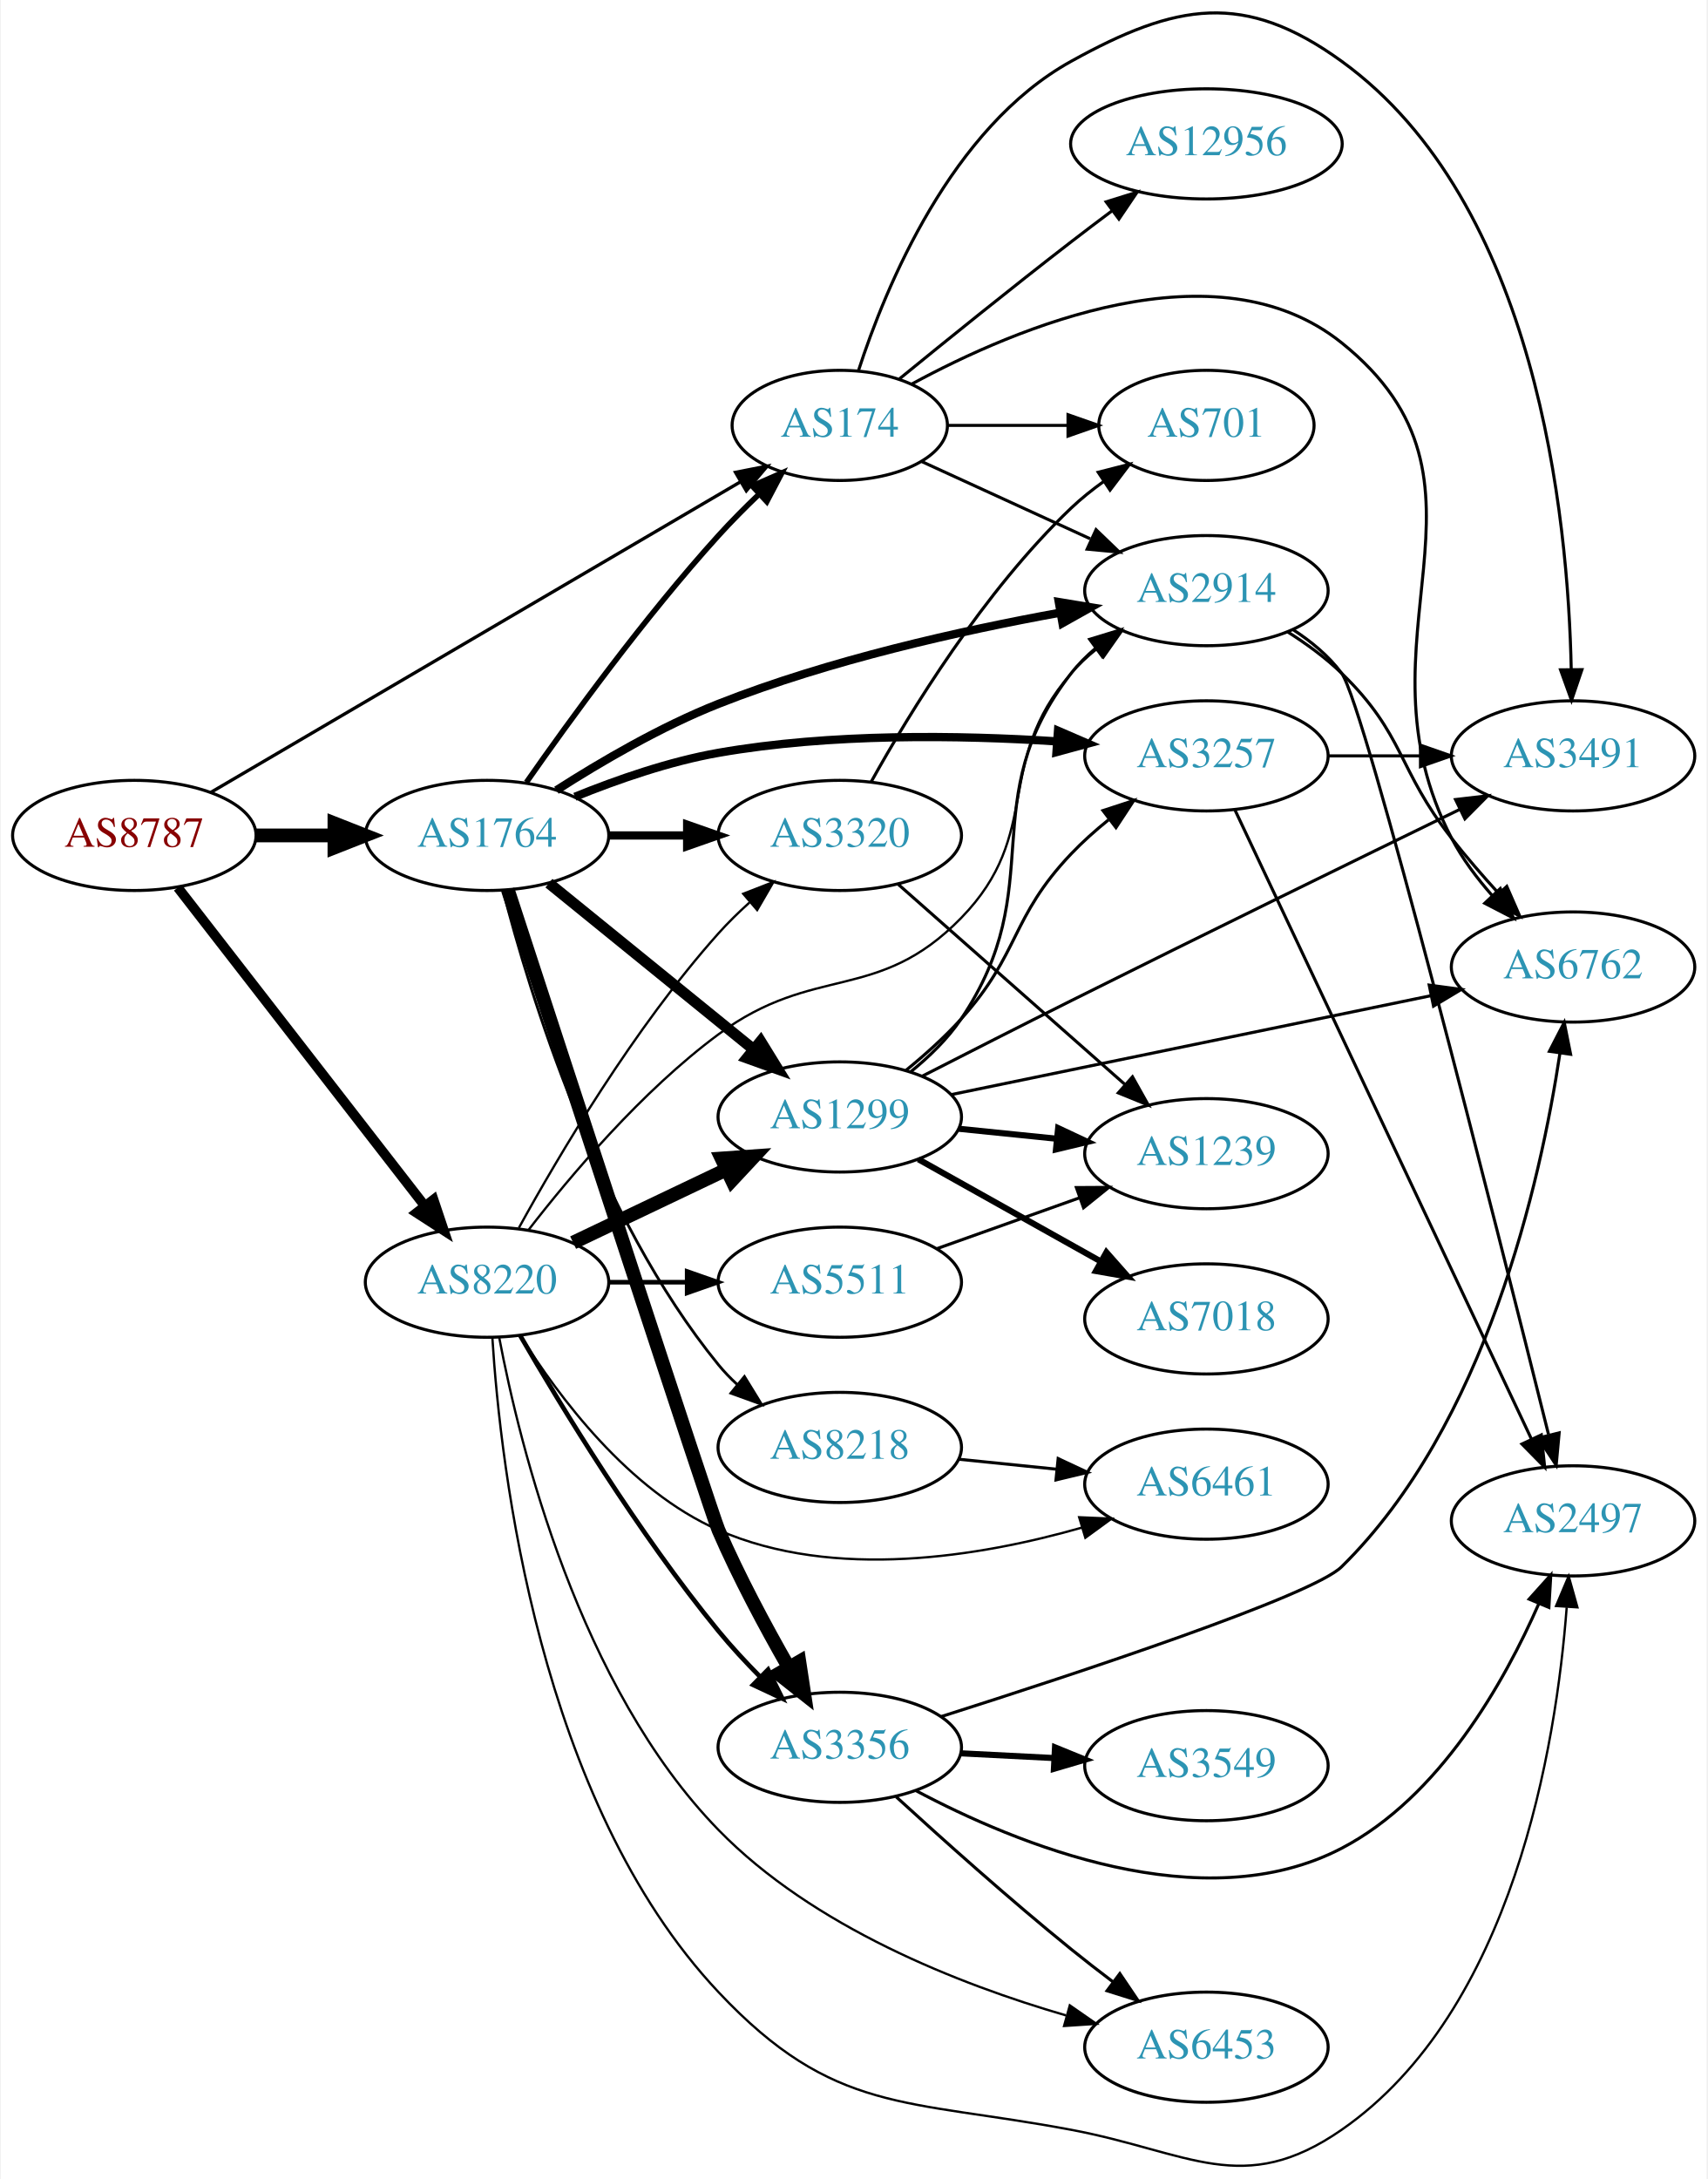
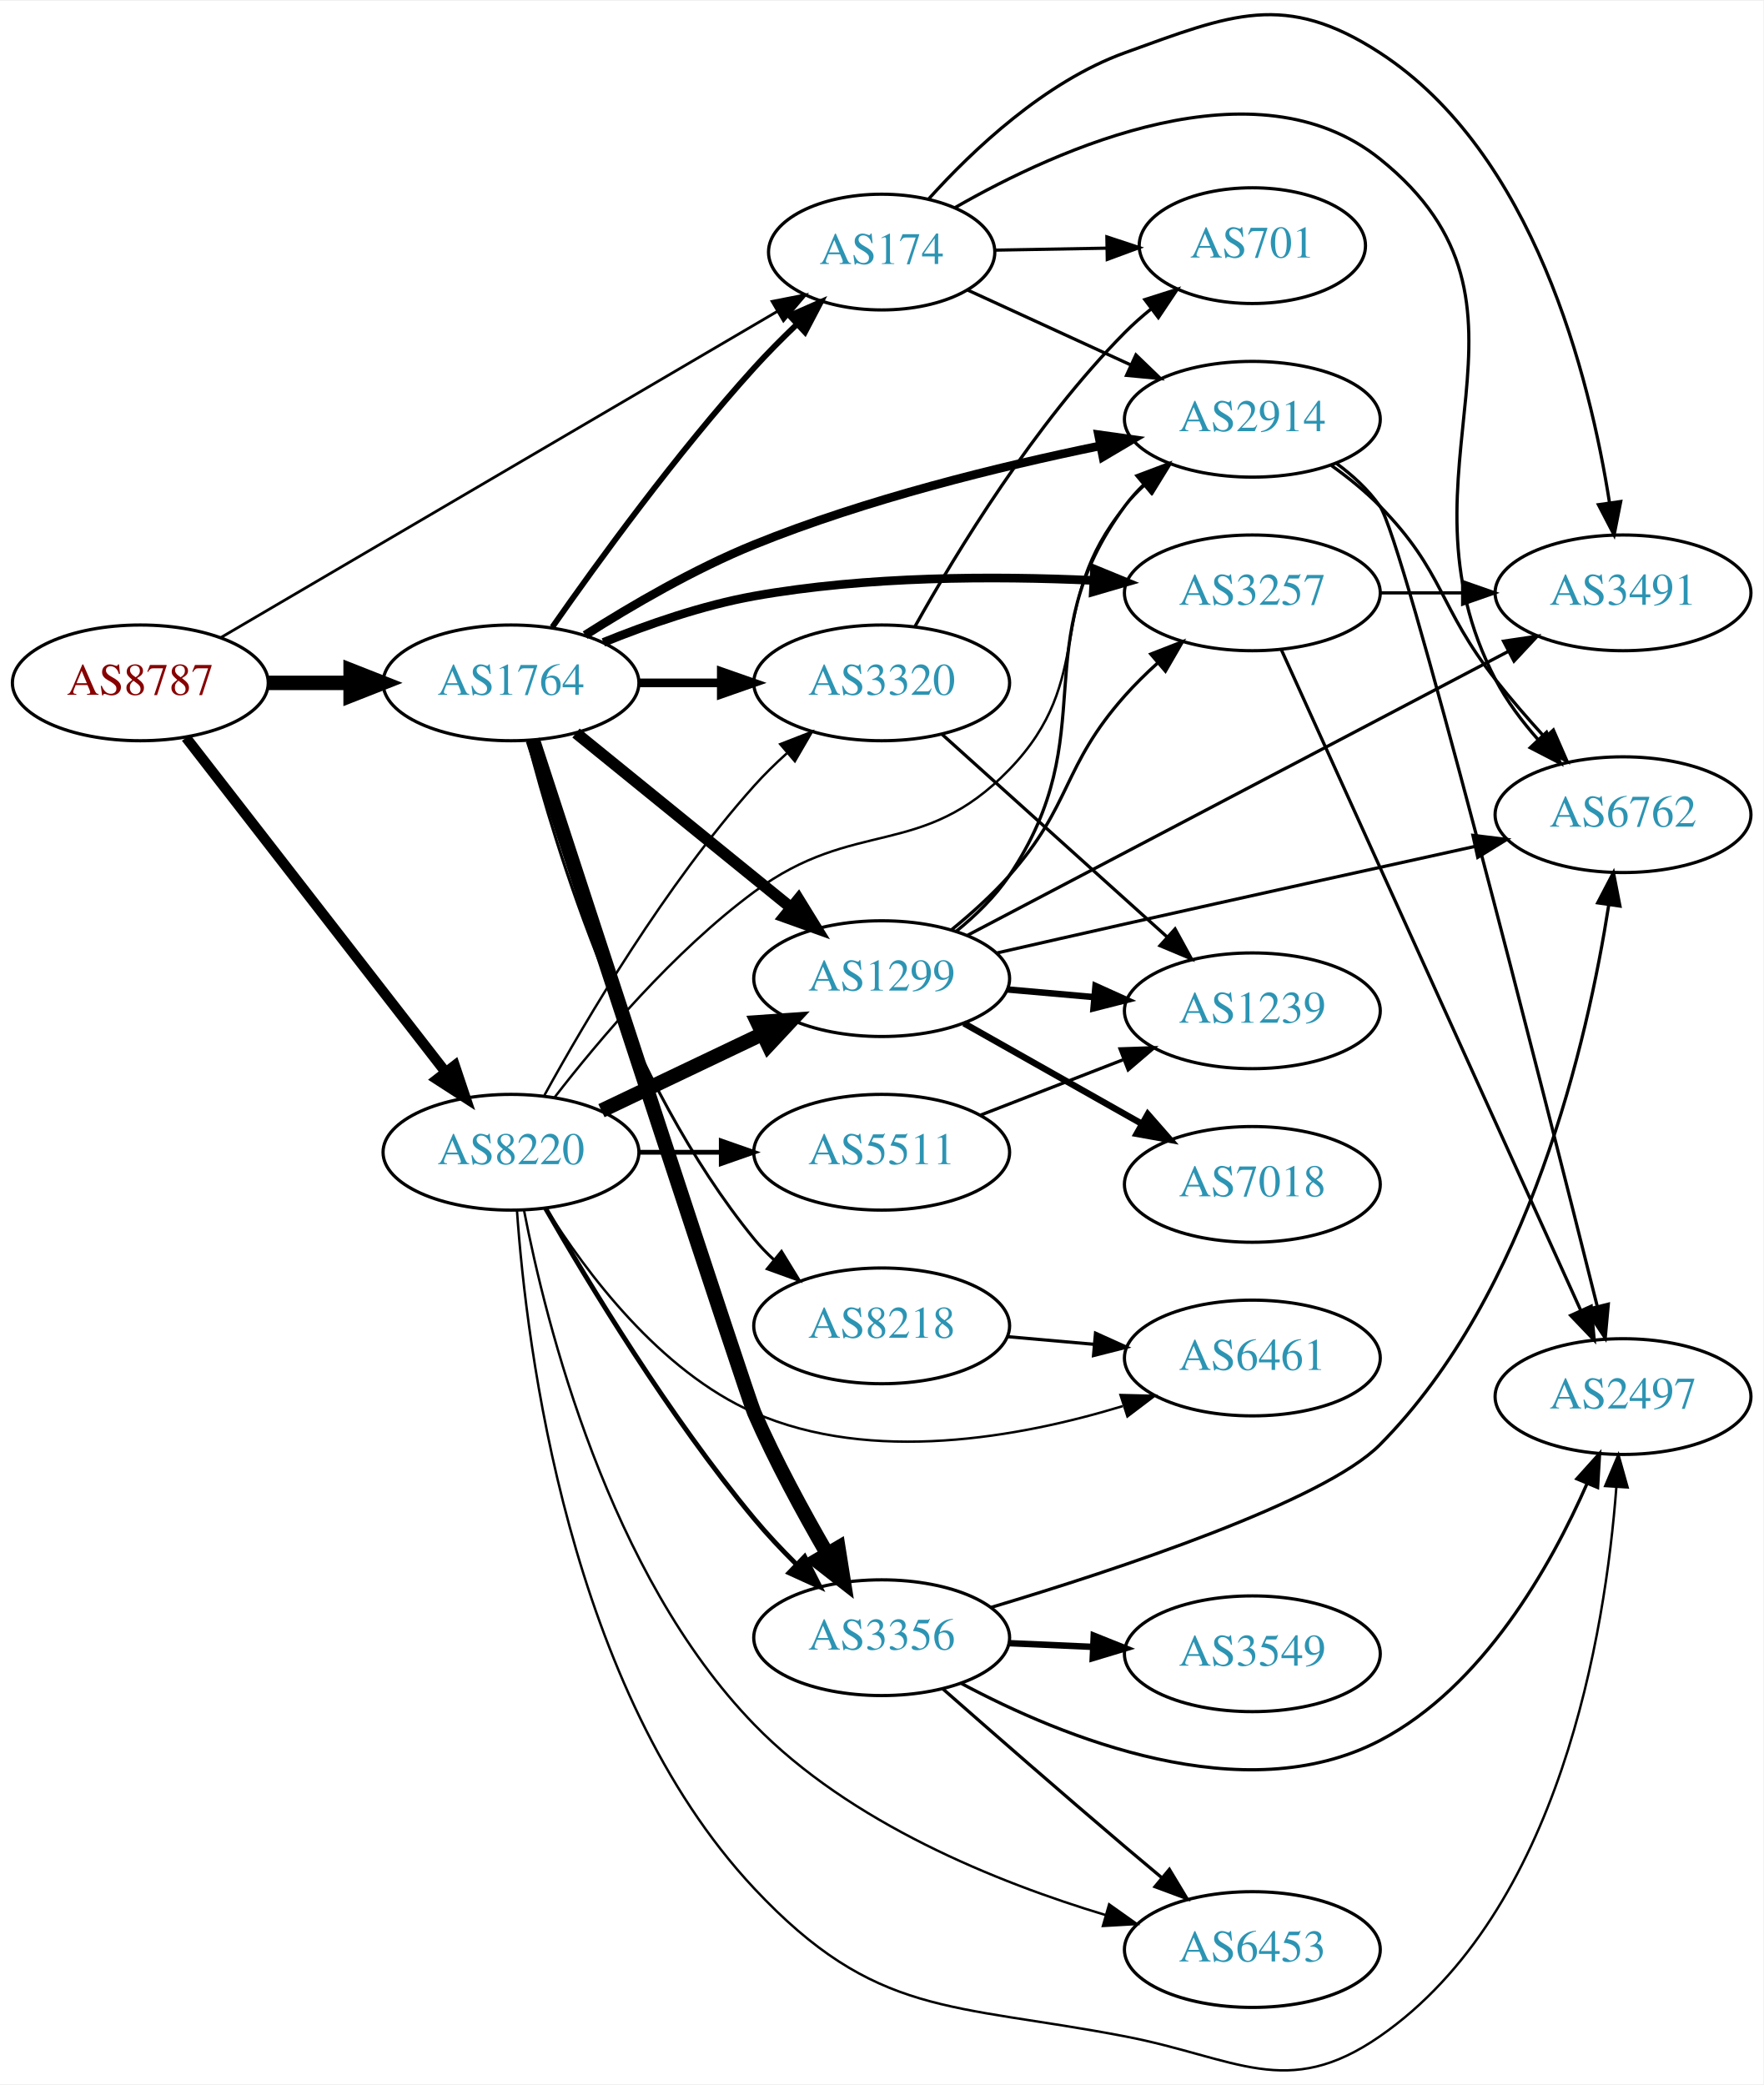
- <svg xmlns="http://www.w3.org/2000/svg" xmlns:xlink="http://www.w3.org/1999/xlink" width="558pt" height="712pt" viewBox="0.00 0.00 557.56 712.10">
-   <g id="graph0" class="graph" transform="scale(1 1) rotate(0) translate(4 708.099)">
-     <polygon fill="white" stroke="none" points="-4,4 -4,-708.099 553.564,-708.099 553.564,4 -4,4" />
+ <svg xmlns="http://www.w3.org/2000/svg" xmlns:xlink="http://www.w3.org/1999/xlink" width="548pt" height="648pt" viewBox="0.00 0.00 548.46 648.01">
+   <g id="graph0" class="graph" transform="scale(1 1) rotate(0) translate(4 644.006)">
+     <polygon fill="white" stroke="none" points="-4,4 -4,-644.006 544.465,-644.006 544.465,4 -4,4" />
    <g id="node1" class="node">
      <g id="a_node1">
        <a xlink:href="/asn/8787" xlink:title="AS8787 ~ Amaris Technologies GmbH [AT]">
-           <ellipse fill="#ffffff" stroke="black" cx="39.647" cy="-435.078" rx="39.794" ry="18" />
-           <text text-anchor="middle" x="39.647" y="-431.378" font-family="Times,serif" font-size="14.00" fill="#880000">AS8787</text>
+           <ellipse fill="#ffffff" stroke="black" cx="39.647" cy="-431.863" rx="39.794" ry="18" />
+           <text text-anchor="middle" x="39.647" y="-428.163" font-family="Times,serif" font-size="14.00" fill="#880000">AS8787</text>
        </a>
      </g>
    </g>
    <g id="node2" class="node">
      <g id="a_node2">
        <a xlink:href="/asn/174" xlink:title="AS174 ~ Cogent Communications [US]">
-           <ellipse fill="#ffffff" stroke="black" cx="270.232" cy="-569.078" rx="35.194" ry="18" />
-           <text text-anchor="middle" x="270.232" y="-565.378" font-family="Times,serif" font-size="14.00" fill="#2c94b3">AS174</text>
+           <ellipse fill="#ffffff" stroke="black" cx="270.232" cy="-565.863" rx="35.194" ry="18" />
+           <text text-anchor="middle" x="270.232" y="-562.163" font-family="Times,serif" font-size="14.00" fill="#2c94b3">AS174</text>
        </a>
      </g>
    </g>
    <g id="edge1" class="edge">
-       <path fill="none" stroke="black" stroke-width="1.071" d="M64.677,-449.165C106.265,-473.545 191.628,-523.586 237.844,-550.678" />
-       <polygon fill="black" stroke="black" stroke-width="1.071" points="236.144,-553.738 246.541,-555.776 239.684,-547.699 236.144,-553.738" />
+       <path fill="none" stroke="black" stroke-width="0.857" d="M64.677,-445.95C106.265,-470.33 191.628,-520.371 237.844,-547.463" />
+       <polygon fill="black" stroke="black" stroke-width="0.857" points="236.144,-550.523 246.541,-552.561 239.684,-544.484 236.144,-550.523" />
    </g>
    <g id="node3" class="node">
      <g id="a_node3">
        <a xlink:href="/asn/1764" xlink:title="AS1764 ~ NEXTLAYER-AS [AT]">
-           <ellipse fill="#ffffff" stroke="black" cx="154.939" cy="-435.078" rx="39.794" ry="18" />
-           <text text-anchor="middle" x="154.939" y="-431.378" font-family="Times,serif" font-size="14.00" fill="#2c94b3">AS1764</text>
+           <ellipse fill="#ffffff" stroke="black" cx="154.939" cy="-431.863" rx="39.794" ry="18" />
+           <text text-anchor="middle" x="154.939" y="-428.163" font-family="Times,serif" font-size="14.00" fill="#2c94b3">AS1764</text>
        </a>
      </g>
    </g>
    <g id="edge2" class="edge">
-       <path fill="none" stroke="black" stroke-width="4.5" d="M79.319,-435.078C87.522,-435.078 96.286,-435.078 104.818,-435.078" />
-       <polygon fill="black" stroke="black" stroke-width="4.5" points="105.057,-439.016 115.057,-435.078 105.057,-431.141 105.057,-439.016" />
+       <path fill="none" stroke="black" stroke-width="4.5" d="M79.319,-431.863C87.522,-431.863 96.286,-431.863 104.818,-431.863" />
+       <polygon fill="black" stroke="black" stroke-width="4.5" points="105.057,-435.801 115.057,-431.863 105.057,-427.926 105.057,-435.801" />
    </g>
    <g id="node4" class="node">
      <g id="a_node4">
        <a xlink:href="/asn/8220" xlink:title="AS8220 ~ COLT [GB]">
-           <ellipse fill="#ffffff" stroke="black" cx="154.939" cy="-289.078" rx="39.794" ry="18" />
-           <text text-anchor="middle" x="154.939" y="-285.378" font-family="Times,serif" font-size="14.00" fill="#2c94b3">AS8220</text>
+           <ellipse fill="#ffffff" stroke="black" cx="154.939" cy="-285.863" rx="39.794" ry="18" />
+           <text text-anchor="middle" x="154.939" y="-282.163" font-family="Times,serif" font-size="14.00" fill="#2c94b3">AS8220</text>
        </a>
      </g>
    </g>
    <g id="edge3" class="edge">
-       <path fill="none" stroke="black" stroke-width="3.214" d="M53.864,-418.044C73.733,-392.439 111.417,-343.876 134.446,-314.199" />
-       <polygon fill="black" stroke="black" stroke-width="3.214" points="137.44,-316.05 140.806,-306.003 131.91,-311.758 137.44,-316.05" />
+       <path fill="none" stroke="black" stroke-width="3.214" d="M53.864,-414.829C73.733,-389.224 111.417,-340.661 134.446,-310.985" />
+       <polygon fill="black" stroke="black" stroke-width="3.214" points="137.44,-312.835 140.806,-302.789 131.91,-308.543 137.44,-312.835" />
    </g>
    <g id="node5" class="node">
      <g id="a_node5">
-         <a xlink:href="/asn/2914" xlink:title="AS2914 ~ NTT America, Inc. [US]">
-           <ellipse fill="#ffffff" stroke="black" cx="390.075" cy="-515.078" rx="39.794" ry="18" />
-           <text text-anchor="middle" x="390.075" y="-511.378" font-family="Times,serif" font-size="14.00" fill="#2c94b3">AS2914</text>
+         <a xlink:href="/asn/701" xlink:title="AS701 ~ UUNET [US]">
+           <ellipse fill="#ffffff" stroke="black" cx="385.525" cy="-567.863" rx="35.194" ry="18" />
+           <text text-anchor="middle" x="385.525" y="-564.163" font-family="Times,serif" font-size="14.00" fill="#2c94b3">AS701</text>
        </a>
      </g>
    </g>
    <g id="edge4" class="edge">
-       <path fill="none" stroke="black" d="M297.093,-557.228C313.214,-549.84 334.216,-540.216 352.082,-532.03" />
-       <polygon fill="black" stroke="black" points="354,-535.001 361.633,-527.653 351.084,-528.637 354,-535.001" />
+       <path fill="none" stroke="black" d="M305.531,-566.469C316.402,-566.661 328.579,-566.876 340.057,-567.078" />
+       <polygon fill="black" stroke="black" points="340.283,-570.583 350.343,-567.26 340.406,-563.584 340.283,-570.583" />
    </g>
    <g id="node6" class="node">
      <g id="a_node6">
-         <a xlink:href="/asn/12956" xlink:title="AS12956 ~ TELXIUS [ES]">
-           <ellipse fill="#ffffff" stroke="black" cx="390.075" cy="-661.078" rx="44.393" ry="18" />
-           <text text-anchor="middle" x="390.075" y="-657.378" font-family="Times,serif" font-size="14.00" fill="#2c94b3">AS12956</text>
+         <a xlink:href="/asn/2914" xlink:title="AS2914 ~ NTT America, Inc. [US]">
+           <ellipse fill="#ffffff" stroke="black" cx="385.525" cy="-513.863" rx="39.794" ry="18" />
+           <text text-anchor="middle" x="385.525" y="-510.163" font-family="Times,serif" font-size="14.00" fill="#2c94b3">AS2914</text>
        </a>
      </g>
    </g>
    <g id="edge5" class="edge">
-       <path fill="none" stroke="black" d="M289.783,-584.326C304.789,-596.578 326.53,-614.144 345.879,-629.078 350.22,-632.428 354.843,-635.926 359.391,-639.327" />
-       <polygon fill="black" stroke="black" points="357.303,-642.137 367.417,-645.293 361.479,-636.519 357.303,-642.137" />
+       <path fill="none" stroke="black" d="M296.94,-554.064C311.894,-547.2 330.996,-538.432 347.543,-530.838" />
+       <polygon fill="black" stroke="black" points="349.311,-533.877 356.94,-526.525 346.391,-527.515 349.311,-533.877" />
    </g>
    <g id="node7" class="node">
      <g id="a_node7">
        <a xlink:href="/asn/6762" xlink:title="AS6762 ~ TELECOM ITALIA SPARKLE S.p.A. [IT]">
-           <ellipse fill="#ffffff" stroke="black" cx="509.918" cy="-392.078" rx="39.794" ry="18" />
-           <text text-anchor="middle" x="509.918" y="-388.378" font-family="Times,serif" font-size="14.00" fill="#2c94b3">AS6762</text>
+           <ellipse fill="#ffffff" stroke="black" cx="500.818" cy="-390.863" rx="39.794" ry="18" />
+           <text text-anchor="middle" x="500.818" y="-387.163" font-family="Times,serif" font-size="14.00" fill="#2c94b3">AS6762</text>
        </a>
      </g>
    </g>
    <g id="edge6" class="edge">
-       <path fill="none" stroke="black" d="M293.733,-582.579C327.96,-601.17 393.427,-628.842 434.271,-596.078 491.804,-549.927 436.13,-499.457 470.271,-434.078 473.74,-427.436 478.532,-421.053 483.562,-415.355" />
-       <polygon fill="black" stroke="black" points="486.141,-417.722 490.468,-408.051 481.055,-412.913 486.141,-417.722" />
+       <path fill="none" stroke="black" d="M292.973,-579.649C325.383,-598.263 386.669,-625.749 425.172,-594.863 482.705,-548.712 427.031,-498.242 461.172,-432.863 464.641,-426.221 469.432,-419.838 474.463,-414.14" />
+       <polygon fill="black" stroke="black" points="477.042,-416.507 481.369,-406.836 471.956,-411.698 477.042,-416.507" />
    </g>
    <g id="node8" class="node">
      <g id="a_node8">
-         <a xlink:href="/asn/701" xlink:title="AS701 ~ UUNET [US]">
-           <ellipse fill="#ffffff" stroke="black" cx="390.075" cy="-569.078" rx="35.194" ry="18" />
-           <text text-anchor="middle" x="390.075" y="-565.378" font-family="Times,serif" font-size="14.00" fill="#2c94b3">AS701</text>
+         <a xlink:href="/asn/3491" xlink:title="AS3491 ~ PCCW Global, Inc. [US]">
+           <ellipse fill="#ffffff" stroke="black" cx="500.818" cy="-459.863" rx="39.794" ry="18" />
+           <text text-anchor="middle" x="500.818" y="-456.163" font-family="Times,serif" font-size="14.00" fill="#2c94b3">AS3491</text>
        </a>
      </g>
    </g>
    <g id="edge7" class="edge">
-       <path fill="none" stroke="black" d="M305.634,-569.078C317.856,-569.078 331.791,-569.078 344.727,-569.078" />
-       <polygon fill="black" stroke="black" points="344.834,-572.578 354.834,-569.078 344.834,-565.578 344.834,-572.578" />
+       <path fill="none" stroke="black" d="M284.928,-582.478C298.563,-597.596 321.002,-618.879 345.879,-627.863 379.025,-639.833 395.623,-647.068 425.172,-627.863 473.095,-596.716 490.499,-526.935 496.63,-487.814" />
+       <polygon fill="black" stroke="black" points="500.1,-488.274 498.048,-477.88 493.17,-487.285 500.1,-488.274" />
+     </g>
+     <g id="edge12" class="edge">
+       <path fill="none" stroke="black" stroke-width="1.8" d="M167.787,-449.201C181.857,-469.348 206.467,-503.23 230.586,-529.863 234.687,-534.392 239.271,-539.001 243.808,-543.343" />
+       <polygon fill="black" stroke="black" stroke-width="1.8" points="241.607,-546.076 251.308,-550.336 246.381,-540.956 241.607,-546.076" />
+     </g>
+     <g id="edge8" class="edge">
+       <path fill="none" stroke="black" stroke-width="2.7" d="M177.987,-446.72C192.433,-455.901 212.015,-467.33 230.586,-474.863 265.475,-489.016 306.947,-499.167 338.05,-505.559" />
+       <polygon fill="black" stroke="black" stroke-width="2.7" points="337.684,-509.055 348.176,-507.583 339.056,-502.191 337.684,-509.055" />
    </g>
    <g id="node9" class="node">
      <g id="a_node9">
-         <a xlink:href="/asn/3491" xlink:title="AS3491 ~ PCCW Global, Inc. [US]">
-           <ellipse fill="#ffffff" stroke="black" cx="509.918" cy="-461.078" rx="39.794" ry="18" />
-           <text text-anchor="middle" x="509.918" y="-457.378" font-family="Times,serif" font-size="14.00" fill="#2c94b3">AS3491</text>
-         </a>
-       </g>
-     </g>
-     <g id="edge8" class="edge">
-       <path fill="none" stroke="black" d="M276.307,-586.868C285.229,-614.384 306.613,-666.357 345.879,-688.078 380.255,-707.094 402.448,-711.113 434.271,-688.078 498.141,-641.847 508.319,-539.147 509.324,-489.304" />
-       <polygon fill="black" stroke="black" points="512.825,-489.26 509.415,-479.229 505.825,-489.197 512.825,-489.26" />
-     </g>
-     <g id="edge15" class="edge">
-       <path fill="none" stroke="black" stroke-width="1.8" d="M167.787,-452.416C181.857,-472.563 206.467,-506.445 230.586,-533.078 234.687,-537.606 239.271,-542.216 243.808,-546.558" />
-       <polygon fill="black" stroke="black" stroke-width="1.8" points="241.607,-549.291 251.308,-553.551 246.381,-544.171 241.607,-549.291" />
-     </g>
-     <g id="edge10" class="edge">
-       <path fill="none" stroke="black" stroke-width="2.7" d="M177.617,-449.847C192.074,-459.112 211.806,-470.664 230.586,-478.078 266.87,-492.402 310.113,-502.037 342.256,-507.875" />
-       <polygon fill="black" stroke="black" stroke-width="2.7" points="341.824,-511.353 352.279,-509.638 343.037,-504.459 341.824,-511.353" />
+         <a xlink:href="/asn/3356" xlink:title="AS3356 ~ Level 3 Parent, LLC [US]">
+           <ellipse fill="#ffffff" stroke="black" cx="270.232" cy="-134.863" rx="39.794" ry="18" />
+           <text text-anchor="middle" x="270.232" y="-131.163" font-family="Times,serif" font-size="14.00" fill="#2c94b3">AS3356</text>
+         </a>
+       </g>
+     </g>
+     <g id="edge9" class="edge">
+       <path fill="none" stroke="black" stroke-width="4.5" d="M161.723,-414.126C178.873,-361.552 228.395,-209.89 230.586,-204.863 237.103,-189.913 245.778,-173.942 253.257,-161.036" />
+       <polygon fill="black" stroke="black" stroke-width="4.5" points="256.757,-162.852 258.444,-152.238 249.973,-158.853 256.757,-162.852" />
    </g>
    <g id="node10" class="node">
      <g id="a_node10">
-         <a xlink:href="/asn/3356" xlink:title="AS3356 ~ Level 3 Parent, LLC [US]">
-           <ellipse fill="#ffffff" stroke="black" cx="270.232" cy="-137.078" rx="39.794" ry="18" />
-           <text text-anchor="middle" x="270.232" y="-133.378" font-family="Times,serif" font-size="14.00" fill="#2c94b3">AS3356</text>
-         </a>
-       </g>
-     </g>
-     <g id="edge9" class="edge">
-       <path fill="none" stroke="black" stroke-width="4.5" d="M161.725,-417.342C178.879,-364.769 228.41,-213.112 230.586,-208.078 237.174,-192.841 245.925,-176.526 253.434,-163.382" />
-       <polygon fill="black" stroke="black" stroke-width="4.5" points="257.014,-165.058 258.633,-154.433 250.205,-161.102 257.014,-165.058" />
+         <a xlink:href="/asn/3257" xlink:title="AS3257 ~ GTT [DE]">
+           <ellipse fill="#ffffff" stroke="black" cx="385.525" cy="-459.863" rx="39.794" ry="18" />
+           <text text-anchor="middle" x="385.525" y="-456.163" font-family="Times,serif" font-size="14.00" fill="#2c94b3">AS3257</text>
+         </a>
+       </g>
+     </g>
+     <g id="edge10" class="edge">
+       <path fill="none" stroke="black" stroke-width="2.7" d="M183.672,-444.449C197.467,-450.043 214.578,-456.003 230.586,-458.863 265.417,-465.086 305.393,-465.14 335.877,-463.741" />
+       <polygon fill="black" stroke="black" stroke-width="2.7" points="336.438,-467.216 346.239,-463.194 336.068,-460.226 336.438,-467.216" />
    </g>
    <g id="node11" class="node">
      <g id="a_node11">
-         <a xlink:href="/asn/3257" xlink:title="AS3257 ~ GTT [DE]">
-           <ellipse fill="#ffffff" stroke="black" cx="390.075" cy="-461.078" rx="39.794" ry="18" />
-           <text text-anchor="middle" x="390.075" y="-457.378" font-family="Times,serif" font-size="14.00" fill="#2c94b3">AS3257</text>
+         <a xlink:href="/asn/3320" xlink:title="AS3320 ~ DTAG [DE]">
+           <ellipse fill="#ffffff" stroke="black" cx="270.232" cy="-431.863" rx="39.794" ry="18" />
+           <text text-anchor="middle" x="270.232" y="-428.163" font-family="Times,serif" font-size="14.00" fill="#2c94b3">AS3320</text>
        </a>
      </g>
    </g>
    <g id="edge11" class="edge">
-       <path fill="none" stroke="black" stroke-width="2.7" d="M183.664,-447.709C197.457,-453.314 214.568,-459.27 230.586,-462.078 267.233,-468.502 309.382,-467.861 340.997,-465.826" />
-       <polygon fill="black" stroke="black" stroke-width="2.7" points="341.567,-469.294 351.292,-465.091 341.068,-462.312 341.567,-469.294" />
+       <path fill="none" stroke="black" stroke-width="2.7" d="M194.612,-431.863C202.815,-431.863 211.579,-431.863 220.111,-431.863" />
+       <polygon fill="black" stroke="black" stroke-width="2.7" points="220.35,-435.363 230.35,-431.863 220.35,-428.363 220.35,-435.363" />
    </g>
    <g id="node12" class="node">
      <g id="a_node12">
        <a xlink:href="/asn/1299" xlink:title="AS1299 ~ Telia Carrier [EU]">
-           <ellipse fill="#ffffff" stroke="black" cx="270.232" cy="-343.078" rx="39.794" ry="18" />
-           <text text-anchor="middle" x="270.232" y="-339.378" font-family="Times,serif" font-size="14.00" fill="#2c94b3">AS1299</text>
-         </a>
-       </g>
-     </g>
-     <g id="edge12" class="edge">
-       <path fill="none" stroke="black" stroke-width="3.6" d="M175.158,-419.472C193.55,-404.536 221.469,-381.864 242.12,-365.095" />
-       <polygon fill="black" stroke="black" stroke-width="3.6" points="244.363,-367.782 249.92,-358.761 239.95,-362.348 244.363,-367.782" />
+           <ellipse fill="#ffffff" stroke="black" cx="270.232" cy="-339.863" rx="39.794" ry="18" />
+           <text text-anchor="middle" x="270.232" y="-336.163" font-family="Times,serif" font-size="14.00" fill="#2c94b3">AS1299</text>
+         </a>
+       </g>
+     </g>
+     <g id="edge13" class="edge">
+       <path fill="none" stroke="black" stroke-width="3.6" d="M175.158,-416.257C193.55,-401.322 221.469,-378.649 242.12,-361.88" />
+       <polygon fill="black" stroke="black" stroke-width="3.6" points="244.363,-364.567 249.92,-355.546 239.95,-359.133 244.363,-364.567" />
    </g>
    <g id="node13" class="node">
      <g id="a_node13">
-         <a xlink:href="/asn/3320" xlink:title="AS3320 ~ DTAG [DE]">
-           <ellipse fill="#ffffff" stroke="black" cx="270.232" cy="-435.078" rx="39.794" ry="18" />
-           <text text-anchor="middle" x="270.232" y="-431.378" font-family="Times,serif" font-size="14.00" fill="#2c94b3">AS3320</text>
-         </a>
-       </g>
-     </g>
-     <g id="edge13" class="edge">
-       <path fill="none" stroke="black" stroke-width="2.7" d="M194.612,-435.078C202.815,-435.078 211.579,-435.078 220.111,-435.078" />
-       <polygon fill="black" stroke="black" stroke-width="2.7" points="220.35,-438.578 230.35,-435.078 220.35,-431.578 220.35,-438.578" />
+         <a xlink:href="/asn/8218" xlink:title="AS8218 ~ legacy Neotelecoms [FR]">
+           <ellipse fill="#ffffff" stroke="black" cx="270.232" cy="-231.863" rx="39.794" ry="18" />
+           <text text-anchor="middle" x="270.232" y="-228.163" font-family="Times,serif" font-size="14.00" fill="#2c94b3">AS8218</text>
+         </a>
+       </g>
+     </g>
+     <g id="edge14" class="edge">
+       <path fill="none" stroke="black" stroke-width="0.9" d="M160.16,-413.958C168.75,-380.511 190.891,-307.534 230.586,-258.863 232.429,-256.604 234.507,-254.45 236.72,-252.417" />
+       <polygon fill="black" stroke="black" stroke-width="0.9" points="239.07,-255.017 244.613,-245.988 234.649,-249.589 239.07,-255.017" />
+     </g>
+     <g id="edge37" class="edge">
+       <path fill="none" stroke="black" stroke-width="0.75" d="M168.412,-302.83C182.111,-320.563 205.52,-348.334 230.586,-366.863 262.012,-390.093 282.708,-376.775 309.879,-404.863 337.552,-433.471 320.625,-456.099 345.879,-486.863 347.729,-489.117 349.812,-491.266 352.029,-493.297" />
+       <polygon fill="black" stroke="black" stroke-width="0.75" points="349.962,-496.127 359.928,-499.72 354.378,-490.696 349.962,-496.127" />
+     </g>
+     <g id="edge33" class="edge">
+       <path fill="none" stroke="black" stroke-width="1.5" d="M165.682,-268.409C178.958,-245.283 204.123,-203.702 230.586,-171.863 234.542,-167.104 239.056,-162.316 243.57,-157.836" />
+       <polygon fill="black" stroke="black" stroke-width="1.5" points="246.272,-160.095 251.069,-150.648 241.428,-155.042 246.272,-160.095" />
+     </g>
+     <g id="edge39" class="edge">
+       <path fill="none" stroke="black" stroke-width="0.75" d="M165.343,-303.61C178.243,-327.059 202.994,-368.998 230.586,-399.863 233.674,-403.317 237.147,-406.718 240.712,-409.937" />
+       <polygon fill="black" stroke="black" stroke-width="0.75" points="238.676,-412.802 248.548,-416.647 243.229,-407.485 238.676,-412.802" />
+     </g>
+     <g id="edge32" class="edge">
+       <path fill="none" stroke="black" stroke-width="4.5" d="M183.076,-298.798C198.07,-305.944 216.891,-314.915 233.114,-322.648" />
+       <polygon fill="black" stroke="black" stroke-width="4.5" points="231.596,-326.286 242.317,-327.034 234.985,-319.177 231.596,-326.286" />
    </g>
    <g id="node14" class="node">
      <g id="a_node14">
-         <a xlink:href="/asn/8218" xlink:title="AS8218 ~ legacy Neotelecoms [FR]">
-           <ellipse fill="#ffffff" stroke="black" cx="270.232" cy="-235.078" rx="39.794" ry="18" />
-           <text text-anchor="middle" x="270.232" y="-231.378" font-family="Times,serif" font-size="14.00" fill="#2c94b3">AS8218</text>
-         </a>
-       </g>
-     </g>
-     <g id="edge14" class="edge">
-       <path fill="none" stroke="black" stroke-width="0.9" d="M160.16,-417.173C168.75,-383.726 190.891,-310.749 230.586,-262.078 232.429,-259.819 234.507,-257.665 236.72,-255.632" />
-       <polygon fill="black" stroke="black" stroke-width="0.9" points="239.07,-258.232 244.613,-249.203 234.649,-252.804 239.07,-258.232" />
-     </g>
-     <g id="edge33" class="edge">
-       <path fill="none" stroke="black" stroke-width="0.75" d="M168.412,-306.045C182.111,-323.778 205.52,-351.549 230.586,-370.078 262.012,-393.308 282.58,-380.115 309.879,-408.078 337.115,-435.977 320.243,-458.701 345.879,-488.078 348.35,-490.91 351.191,-493.546 354.212,-495.973" />
-       <polygon fill="black" stroke="black" stroke-width="0.75" points="352.325,-498.926 362.494,-501.899 356.398,-493.233 352.325,-498.926" />
-     </g>
-     <g id="edge34" class="edge">
-       <path fill="none" stroke="black" stroke-width="1.5" d="M165.746,-271.677C179.092,-248.609 204.336,-207.092 230.586,-175.078 234.736,-170.017 239.484,-164.9 244.199,-160.132" />
-       <polygon fill="black" stroke="black" stroke-width="1.5" points="246.799,-162.484 251.49,-152.984 241.899,-157.486 246.799,-162.484" />
+         <a xlink:href="/asn/2497" xlink:title="AS2497 ~ Internet Initiative Japan Inc. [JP]">
+           <ellipse fill="#ffffff" stroke="black" cx="500.818" cy="-209.863" rx="39.794" ry="18" />
+           <text text-anchor="middle" x="500.818" y="-206.163" font-family="Times,serif" font-size="14.00" fill="#2c94b3">AS2497</text>
+         </a>
+       </g>
    </g>
    <g id="edge36" class="edge">
-       <path fill="none" stroke="black" stroke-width="4.5" d="M183.076,-302.012C198.07,-309.159 216.891,-318.13 233.114,-325.863" />
-       <polygon fill="black" stroke="black" stroke-width="4.5" points="231.596,-329.501 242.317,-330.249 234.985,-322.392 231.596,-329.501" />
-     </g>
-     <g id="edge37" class="edge">
-       <path fill="none" stroke="black" stroke-width="0.75" d="M165.343,-306.825C178.243,-330.274 202.994,-372.213 230.586,-403.078 233.674,-406.532 237.147,-409.932 240.712,-413.152" />
-       <polygon fill="black" stroke="black" stroke-width="0.75" points="238.676,-416.017 248.548,-419.862 243.229,-410.7 238.676,-416.017" />
-     </g>
-     <g id="node15" class="node">
-       <g id="a_node15">
-         <a xlink:href="/asn/2497" xlink:title="AS2497 ~ Internet Initiative Japan Inc. [JP]">
-           <ellipse fill="#ffffff" stroke="black" cx="509.918" cy="-211.078" rx="39.794" ry="18" />
-           <text text-anchor="middle" x="509.918" y="-207.378" font-family="Times,serif" font-size="14.00" fill="#2c94b3">AS2497</text>
-         </a>
-       </g>
-     </g>
-     <g id="edge35" class="edge">
-       <path fill="none" stroke="black" stroke-width="0.75" d="M156.664,-271.092C159.338,-228.323 171.871,-119.478 230.586,-57.078 268.28,-17.018 291.822,-22.254 345.879,-12.078 384.486,-4.811 401.98,10.297 434.271,-12.078 490.45,-51.006 504.411,-137.782 507.838,-182.786" />
-       <polygon fill="black" stroke="black" stroke-width="0.75" points="504.36,-183.258 508.488,-193.016 511.346,-182.814 504.36,-183.258" />
+       <path fill="none" stroke="black" stroke-width="0.75" d="M156.791,-267.82C159.738,-225.44 172.816,-118.487 230.586,-56.863 268.318,-16.615 291.701,-21.272 345.879,-10.863 380.487,-4.214 396.205,9.209 425.172,-10.863 481.35,-49.791 495.312,-136.567 498.738,-181.571" />
+       <polygon fill="black" stroke="black" stroke-width="0.75" points="495.261,-182.043 499.389,-191.801 502.247,-181.599 495.261,-182.043" />
    </g>
    <g id="node16" class="node">
      <g id="a_node16">
        <a xlink:href="/asn/6453" xlink:title="AS6453 ~ TATA COMMUNICATIONS (AMERICA) INC [US]">
-           <ellipse fill="#ffffff" stroke="black" cx="390.075" cy="-39.078" rx="39.794" ry="18" />
-           <text text-anchor="middle" x="390.075" y="-35.378" font-family="Times,serif" font-size="14.00" fill="#2c94b3">AS6453</text>
+           <ellipse fill="#ffffff" stroke="black" cx="385.525" cy="-37.863" rx="39.794" ry="18" />
+           <text text-anchor="middle" x="385.525" y="-34.163" font-family="Times,serif" font-size="14.00" fill="#2c94b3">AS6453</text>
        </a>
      </g>
    </g>
    <g id="edge38" class="edge">
-       <path fill="none" stroke="black" stroke-width="0.75" d="M158.933,-270.899C165.639,-235.537 185.004,-156.865 230.586,-110.078 261.512,-78.335 309.175,-59.637 344.159,-49.468" />
-       <polygon fill="black" stroke="black" stroke-width="0.75" points="345.421,-52.75 354.12,-46.702 343.548,-46.006 345.421,-52.75" />
+       <path fill="none" stroke="black" stroke-width="0.75" d="M158.986,-267.807C165.785,-232.679 185.305,-154.509 230.586,-107.863 260.365,-77.186 306.078,-58.759 339.96,-48.572" />
+       <polygon fill="black" stroke="black" stroke-width="0.75" points="340.979,-51.921 349.621,-45.792 339.043,-45.194 340.979,-51.921" />
+     </g>
+     <g id="node19" class="node">
+       <g id="a_node19">
+         <a xlink:href="/asn/6461" xlink:title="AS6461 ~ Zayo Bandwidth [US]">
+           <ellipse fill="#ffffff" stroke="black" cx="385.525" cy="-221.863" rx="39.794" ry="18" />
+           <text text-anchor="middle" x="385.525" y="-218.163" font-family="Times,serif" font-size="14.00" fill="#2c94b3">AS6461</text>
+         </a>
+       </g>
+     </g>
+     <g id="edge35" class="edge">
+       <path fill="none" stroke="black" stroke-width="0.75" d="M165.906,-268.302C178.209,-248.614 201.161,-217.761 230.586,-204.863 267.14,-188.841 313.058,-197.114 345.192,-206.895" />
+       <polygon fill="black" stroke="black" stroke-width="0.75" points="344.52,-210.356 355.111,-210.095 346.669,-203.694 344.52,-210.356" />
    </g>
    <g id="node20" class="node">
      <g id="a_node20">
-         <a xlink:href="/asn/6461" xlink:title="AS6461 ~ Zayo Bandwidth [US]">
-           <ellipse fill="#ffffff" stroke="black" cx="390.075" cy="-223.078" rx="39.794" ry="18" />
-           <text text-anchor="middle" x="390.075" y="-219.378" font-family="Times,serif" font-size="14.00" fill="#2c94b3">AS6461</text>
-         </a>
-       </g>
-     </g>
-     <g id="edge40" class="edge">
-       <path fill="none" stroke="black" stroke-width="0.75" d="M165.906,-271.517C178.209,-251.829 201.161,-220.976 230.586,-208.078 268.438,-191.487 316.144,-199.396 349.278,-208.844" />
-       <polygon fill="black" stroke="black" stroke-width="0.75" points="348.481,-212.259 359.066,-211.8 350.505,-205.558 348.481,-212.259" />
-     </g>
-     <g id="node21" class="node">
-       <g id="a_node21">
        <a xlink:href="/asn/5511" xlink:title="AS5511 ~ Orange S.A. [FR]">
-           <ellipse fill="#ffffff" stroke="black" cx="270.232" cy="-289.078" rx="39.794" ry="18" />
-           <text text-anchor="middle" x="270.232" y="-285.378" font-family="Times,serif" font-size="14.00" fill="#2c94b3">AS5511</text>
-         </a>
-       </g>
-     </g>
-     <g id="edge39" class="edge">
-       <path fill="none" stroke="black" stroke-width="1.5" d="M194.612,-289.078C202.815,-289.078 211.579,-289.078 220.111,-289.078" />
-       <polygon fill="black" stroke="black" stroke-width="1.5" points="220.35,-292.578 230.35,-289.078 220.35,-285.578 220.35,-292.578" />
-     </g>
-     <g id="edge31" class="edge">
-       <path fill="none" stroke="black" d="M416.604,-501.616C422.767,-497.716 429.068,-493.13 434.271,-488.078 454.964,-467.984 452.451,-456.76 470.271,-434.078 474.985,-428.078 480.359,-421.888 485.57,-416.165" />
-       <polygon fill="black" stroke="black" points="488.254,-418.419 492.498,-408.711 483.126,-413.653 488.254,-418.419" />
-     </g>
-     <g id="edge30" class="edge">
-       <path fill="none" stroke="black" d="M418.28,-502.401C424.261,-498.531 430.059,-493.763 434.271,-488.078 441.835,-477.87 484.779,-307.898 501.886,-239.376" />
-       <polygon fill="black" stroke="black" points="505.377,-239.84 504.4,-229.29 498.585,-238.146 505.377,-239.84" />
-     </g>
-     <g id="edge18" class="edge">
-       <path fill="none" stroke="black" d="M303.255,-147.079C347.933,-161.27 424.613,-186.58 434.271,-196.078 481.438,-242.465 499.254,-321.732 505.623,-363.844" />
-       <polygon fill="black" stroke="black" points="502.185,-364.532 507.037,-373.95 509.117,-363.562 502.185,-364.532" />
+           <ellipse fill="#ffffff" stroke="black" cx="270.232" cy="-285.863" rx="39.794" ry="18" />
+           <text text-anchor="middle" x="270.232" y="-282.163" font-family="Times,serif" font-size="14.00" fill="#2c94b3">AS5511</text>
+         </a>
+       </g>
+     </g>
+     <g id="edge34" class="edge">
+       <path fill="none" stroke="black" stroke-width="1.5" d="M194.612,-285.863C202.815,-285.863 211.579,-285.863 220.111,-285.863" />
+       <polygon fill="black" stroke="black" stroke-width="1.5" points="220.35,-289.363 230.35,-285.863 220.35,-282.363 220.35,-289.363" />
    </g>
    <g id="edge16" class="edge">
-       <path fill="none" stroke="black" d="M295.001,-122.984C328.018,-105.403 388.823,-80.369 434.271,-104.078 466.324,-120.799 487.425,-158.263 498.771,-184.104" />
-       <polygon fill="black" stroke="black" points="495.559,-185.495 502.644,-193.372 502.017,-182.796 495.559,-185.495" />
-     </g>
-     <g id="edge17" class="edge">
-       <path fill="none" stroke="black" d="M288.657,-120.902C303.553,-107.262 325.716,-87.41 345.879,-71.078 350.23,-67.554 354.915,-63.923 359.537,-60.431" />
-       <polygon fill="black" stroke="black" points="361.778,-63.126 367.705,-54.345 357.595,-57.513 361.778,-63.126" />
+       <path fill="none" stroke="black" d="M410.119,-499.474C415.375,-495.715 420.707,-491.426 425.172,-486.863 445.344,-466.246 443.352,-455.545 461.172,-432.863 465.885,-426.864 471.26,-420.673 476.471,-414.95" />
+       <polygon fill="black" stroke="black" points="479.154,-417.204 483.399,-407.497 474.027,-412.438 479.154,-417.204" />
+     </g>
+     <g id="edge15" class="edge">
+       <path fill="none" stroke="black" d="M411.675,-500.14C416.74,-496.402 421.598,-491.954 425.172,-486.863 432.472,-476.464 475.572,-306.606 492.754,-238.138" />
+       <polygon fill="black" stroke="black" points="496.244,-238.61 495.279,-228.06 489.454,-236.909 496.244,-238.61" />
+     </g>
+     <g id="edge21" class="edge">
+       <path fill="none" stroke="black" d="M304.119,-144.244C343.909,-156.164 407.746,-177.302 425.172,-194.863 471.769,-241.823 489.824,-320.849 496.379,-362.774" />
+       <polygon fill="black" stroke="black" points="492.939,-363.44 497.841,-372.833 499.866,-362.434 492.939,-363.44" />
+     </g>
+     <g id="edge19" class="edge">
+       <path fill="none" stroke="black" d="M294.994,-120.644C326.434,-103.835 382.819,-80.769 425.172,-102.863 457.224,-119.584 478.326,-157.048 489.672,-182.89" />
+       <polygon fill="black" stroke="black" points="486.46,-184.28 493.545,-192.157 492.918,-181.581 486.46,-184.28" />
+     </g>
+     <g id="edge20" class="edge">
+       <path fill="none" stroke="black" d="M289.224,-118.975C304.277,-105.737 326.362,-86.436 345.879,-69.863 349.585,-66.716 353.512,-63.42 357.387,-60.19" />
+       <polygon fill="black" stroke="black" points="359.723,-62.801 365.182,-53.721 355.252,-57.414 359.723,-62.801" />
    </g>
    <g id="node17" class="node">
      <g id="a_node17">
        <a xlink:href="/asn/3549" xlink:title="AS3549 ~ Level 3 Parent, LLC [US]">
-           <ellipse fill="#ffffff" stroke="black" cx="390.075" cy="-131.078" rx="39.794" ry="18" />
-           <text text-anchor="middle" x="390.075" y="-127.378" font-family="Times,serif" font-size="14.00" fill="#2c94b3">AS3549</text>
-         </a>
-       </g>
-     </g>
-     <g id="edge19" class="edge">
-       <path fill="none" stroke="black" stroke-width="2" d="M309.818,-135.114C319.585,-134.616 330.201,-134.076 340.396,-133.557" />
-       <polygon fill="black" stroke="black" stroke-width="2" points="340.593,-137.051 350.402,-133.047 340.237,-130.06 340.593,-137.051" />
-     </g>
-     <g id="edge20" class="edge">
-       <path fill="none" stroke="black" d="M429.988,-461.078C439.541,-461.078 449.891,-461.078 459.853,-461.078" />
-       <polygon fill="black" stroke="black" points="460.046,-464.578 470.046,-461.078 460.046,-457.578 460.046,-464.578" />
-     </g>
-     <g id="edge21" class="edge">
-       <path fill="none" stroke="black" d="M399.361,-443.499C419.688,-400.376 472.122,-289.14 496.328,-237.787" />
-       <polygon fill="black" stroke="black" points="499.542,-239.176 500.64,-228.638 493.21,-236.191 499.542,-239.176" />
+           <ellipse fill="#ffffff" stroke="black" cx="385.525" cy="-129.863" rx="39.794" ry="18" />
+           <text text-anchor="middle" x="385.525" y="-126.163" font-family="Times,serif" font-size="14.00" fill="#2c94b3">AS3549</text>
+         </a>
+       </g>
+     </g>
+     <g id="edge22" class="edge">
+       <path fill="none" stroke="black" stroke-width="2" d="M309.905,-133.156C318.29,-132.786 327.261,-132.39 335.972,-132.006" />
+       <polygon fill="black" stroke="black" stroke-width="2" points="336.192,-135.5 346.028,-131.562 335.883,-128.507 336.192,-135.5" />
+     </g>
+     <g id="edge30" class="edge">
+       <path fill="none" stroke="black" d="M425.198,-459.863C433.401,-459.863 442.165,-459.863 450.697,-459.863" />
+       <polygon fill="black" stroke="black" points="450.936,-463.363 460.936,-459.863 450.936,-456.363 450.936,-463.363" />
+     </g>
+     <g id="edge29" class="edge">
+       <path fill="none" stroke="black" d="M394.492,-442.284C414.034,-399.161 464.443,-287.925 487.715,-236.572" />
+       <polygon fill="black" stroke="black" points="490.921,-237.976 491.861,-227.423 484.545,-235.087 490.921,-237.976" />
+     </g>
+     <g id="edge17" class="edge">
+       <path fill="none" stroke="black" d="M280.657,-449.523C293.401,-472.346 317.792,-512.512 345.879,-540.863 348.374,-543.382 351.131,-545.821 353.99,-548.135" />
+       <polygon fill="black" stroke="black" points="352.086,-551.083 362.184,-554.291 356.291,-545.486 352.086,-551.083" />
+     </g>
+     <g id="node15" class="node">
+       <g id="a_node15">
+         <a xlink:href="/asn/1239" xlink:title="AS1239 ~ Sprint [US]">
+           <ellipse fill="#ffffff" stroke="black" cx="385.525" cy="-329.863" rx="39.794" ry="18" />
+           <text text-anchor="middle" x="385.525" y="-326.163" font-family="Times,serif" font-size="14.00" fill="#2c94b3">AS1239</text>
+         </a>
+       </g>
+     </g>
+     <g id="edge18" class="edge">
+       <path fill="none" stroke="black" d="M288.934,-415.926C307.78,-398.959 337.77,-371.958 359.131,-352.726" />
+       <polygon fill="black" stroke="black" points="361.484,-355.318 366.574,-346.025 356.8,-350.115 361.484,-355.318" />
+     </g>
+     <g id="edge26" class="edge">
+       <path fill="none" stroke="black" d="M293.395,-354.569C299.435,-359.467 305.509,-365.354 309.879,-371.863 339.733,-416.327 314.232,-443.657 345.879,-486.863 347.602,-489.216 349.594,-491.436 351.746,-493.516" />
+       <polygon fill="black" stroke="black" points="349.613,-496.294 359.526,-500.032 354.107,-490.928 349.613,-496.294" />
    </g>
    <g id="edge25" class="edge">
-       <path fill="none" stroke="black" d="M293.374,-357.797C299.413,-362.696 305.492,-368.58 309.879,-375.078 339.371,-418.764 313.55,-446.447 345.879,-488.078 348.184,-491.047 350.915,-493.774 353.865,-496.258" />
-       <polygon fill="black" stroke="black" points="351.918,-499.17 362.051,-502.264 356.059,-493.526 351.918,-499.17" />
-     </g>
-     <g id="edge22" class="edge">
-       <path fill="none" stroke="black" d="M306.56,-350.361C348.278,-358.962 417.761,-373.286 463.459,-382.707" />
-       <polygon fill="black" stroke="black" points="462.896,-386.164 473.396,-384.755 464.309,-379.308 462.896,-386.164" />
-     </g>
-     <g id="edge26" class="edge">
-       <path fill="none" stroke="black" d="M297.095,-356.362C311.441,-363.701 329.619,-372.951 345.879,-381.078 389.387,-402.825 439.665,-427.414 472.754,-443.522" />
-       <polygon fill="black" stroke="black" points="471.504,-446.806 482.027,-448.034 474.566,-440.511 471.504,-446.806" />
+       <path fill="none" stroke="black" d="M306.159,-347.867C318.683,-350.724 332.91,-353.954 345.879,-356.863 382.469,-365.071 423.988,-374.232 454.678,-380.975" />
+       <polygon fill="black" stroke="black" points="454.131,-384.438 464.649,-383.164 455.632,-377.601 454.131,-384.438" />
    </g>
    <g id="edge27" class="edge">
-       <path fill="none" stroke="black" d="M291.886,-358.321C298.013,-363.319 304.513,-369.126 309.879,-375.078 329.192,-396.503 325.995,-408.183 345.879,-429.078 349.564,-432.951 353.763,-436.693 358.061,-440.168" />
-       <polygon fill="black" stroke="black" points="356.267,-443.202 366.339,-446.488 360.515,-437.638 356.267,-443.202" />
+       <path fill="none" stroke="black" d="M297.01,-353.395C338.191,-375.014 418.876,-417.371 465.097,-441.636" />
+       <polygon fill="black" stroke="black" points="463.654,-444.831 474.135,-446.38 466.908,-438.633 463.654,-444.831" />
+     </g>
+     <g id="edge28" class="edge">
+       <path fill="none" stroke="black" d="M291.948,-355.052C298.076,-360.047 304.563,-365.866 309.879,-371.863 329.506,-394.005 326.252,-405.722 345.879,-427.863 348.952,-431.33 352.417,-434.738 355.977,-437.961" />
+       <polygon fill="black" stroke="black" points="353.94,-440.825 363.81,-444.675 358.495,-435.51 353.94,-440.825" />
+     </g>
+     <g id="edge24" class="edge">
+       <path fill="none" stroke="black" stroke-width="2" d="M309.272,-336.506C317.96,-335.739 327.304,-334.914 336.353,-334.115" />
+       <polygon fill="black" stroke="black" stroke-width="2" points="336.739,-337.595 346.393,-333.229 336.124,-330.622 336.739,-337.595" />
    </g>
    <g id="node18" class="node">
      <g id="a_node18">
-         <a xlink:href="/asn/1239" xlink:title="AS1239 ~ Sprint [US]">
-           <ellipse fill="#ffffff" stroke="black" cx="390.075" cy="-331.078" rx="39.794" ry="18" />
-           <text text-anchor="middle" x="390.075" y="-327.378" font-family="Times,serif" font-size="14.00" fill="#2c94b3">AS1239</text>
+         <a xlink:href="/asn/7018" xlink:title="AS7018 ~ AT&amp;T Services, Inc. [US]">
+           <ellipse fill="#ffffff" stroke="black" cx="385.525" cy="-275.863" rx="39.794" ry="18" />
+           <text text-anchor="middle" x="385.525" y="-272.163" font-family="Times,serif" font-size="14.00" fill="#2c94b3">AS7018</text>
        </a>
      </g>
    </g>
    <g id="edge23" class="edge">
-       <path fill="none" stroke="black" stroke-width="2" d="M309.167,-339.215C319.365,-338.177 330.527,-337.04 341.19,-335.954" />
-       <polygon fill="black" stroke="black" stroke-width="2" points="341.617,-339.429 351.211,-334.934 340.908,-332.465 341.617,-339.429" />
-     </g>
-     <g id="node19" class="node">
-       <g id="a_node19">
-         <a xlink:href="/asn/7018" xlink:title="AS7018 ~ AT&amp;T Services, Inc. [US]">
-           <ellipse fill="#ffffff" stroke="black" cx="390.075" cy="-277.078" rx="39.794" ry="18" />
-           <text text-anchor="middle" x="390.075" y="-273.378" font-family="Times,serif" font-size="14.00" fill="#2c94b3">AS7018</text>
-         </a>
-       </g>
-     </g>
-     <g id="edge24" class="edge">
-       <path fill="none" stroke="black" stroke-width="2" d="M295.936,-329.242C313.22,-319.562 336.515,-306.515 355.485,-295.891" />
-       <polygon fill="black" stroke="black" stroke-width="2" points="357.389,-298.836 364.404,-290.896 353.969,-292.729 357.389,-298.836" />
-     </g>
-     <g id="edge29" class="edge">
-       <path fill="none" stroke="black" d="M280.511,-452.621C293.096,-475.25 317.316,-514.923 345.879,-542.078 349.14,-545.178 352.81,-548.113 356.599,-550.824" />
-       <polygon fill="black" stroke="black" points="354.703,-553.767 364.97,-556.384 358.576,-547.936 354.703,-553.767" />
-     </g>
-     <g id="edge28" class="edge">
-       <path fill="none" stroke="black" d="M289.387,-419.056C309.167,-401.599 340.97,-373.532 363.325,-353.804" />
-       <polygon fill="black" stroke="black" points="365.911,-356.189 371.093,-346.948 361.279,-350.941 365.911,-356.189" />
-     </g>
-     <g id="edge32" class="edge">
-       <path fill="none" stroke="black" d="M309.167,-231.215C319.365,-230.177 330.527,-229.04 341.19,-227.954" />
-       <polygon fill="black" stroke="black" points="341.617,-231.429 351.211,-226.934 340.908,-224.465 341.617,-231.429" />
-     </g>
-     <g id="edge41" class="edge">
-       <path fill="none" stroke="black" d="M301.887,-300.004C316.096,-305.068 333.179,-311.156 348.445,-316.597" />
-       <polygon fill="black" stroke="black" points="347.57,-320.001 358.165,-320.062 349.92,-313.407 347.57,-320.001" />
+       <path fill="none" stroke="black" stroke-width="2" d="M295.815,-325.976C311.998,-316.835 333.385,-304.753 351.105,-294.742" />
+       <polygon fill="black" stroke="black" stroke-width="2" points="353.005,-297.689 359.99,-289.723 349.562,-291.594 353.005,-297.689" />
+     </g>
+     <g id="edge31" class="edge">
+       <path fill="none" stroke="black" d="M309.272,-228.506C317.96,-227.739 327.304,-226.914 336.353,-226.115" />
+       <polygon fill="black" stroke="black" points="336.739,-229.595 346.393,-225.229 336.124,-222.622 336.739,-229.595" />
+     </g>
+     <g id="edge40" class="edge">
+       <path fill="none" stroke="black" d="M300.999,-297.424C314.529,-302.678 330.722,-308.967 345.234,-314.603" />
+       <polygon fill="black" stroke="black" points="344.369,-318.022 354.958,-318.38 346.903,-311.497 344.369,-318.022" />
    </g>
  </g>
</svg>
